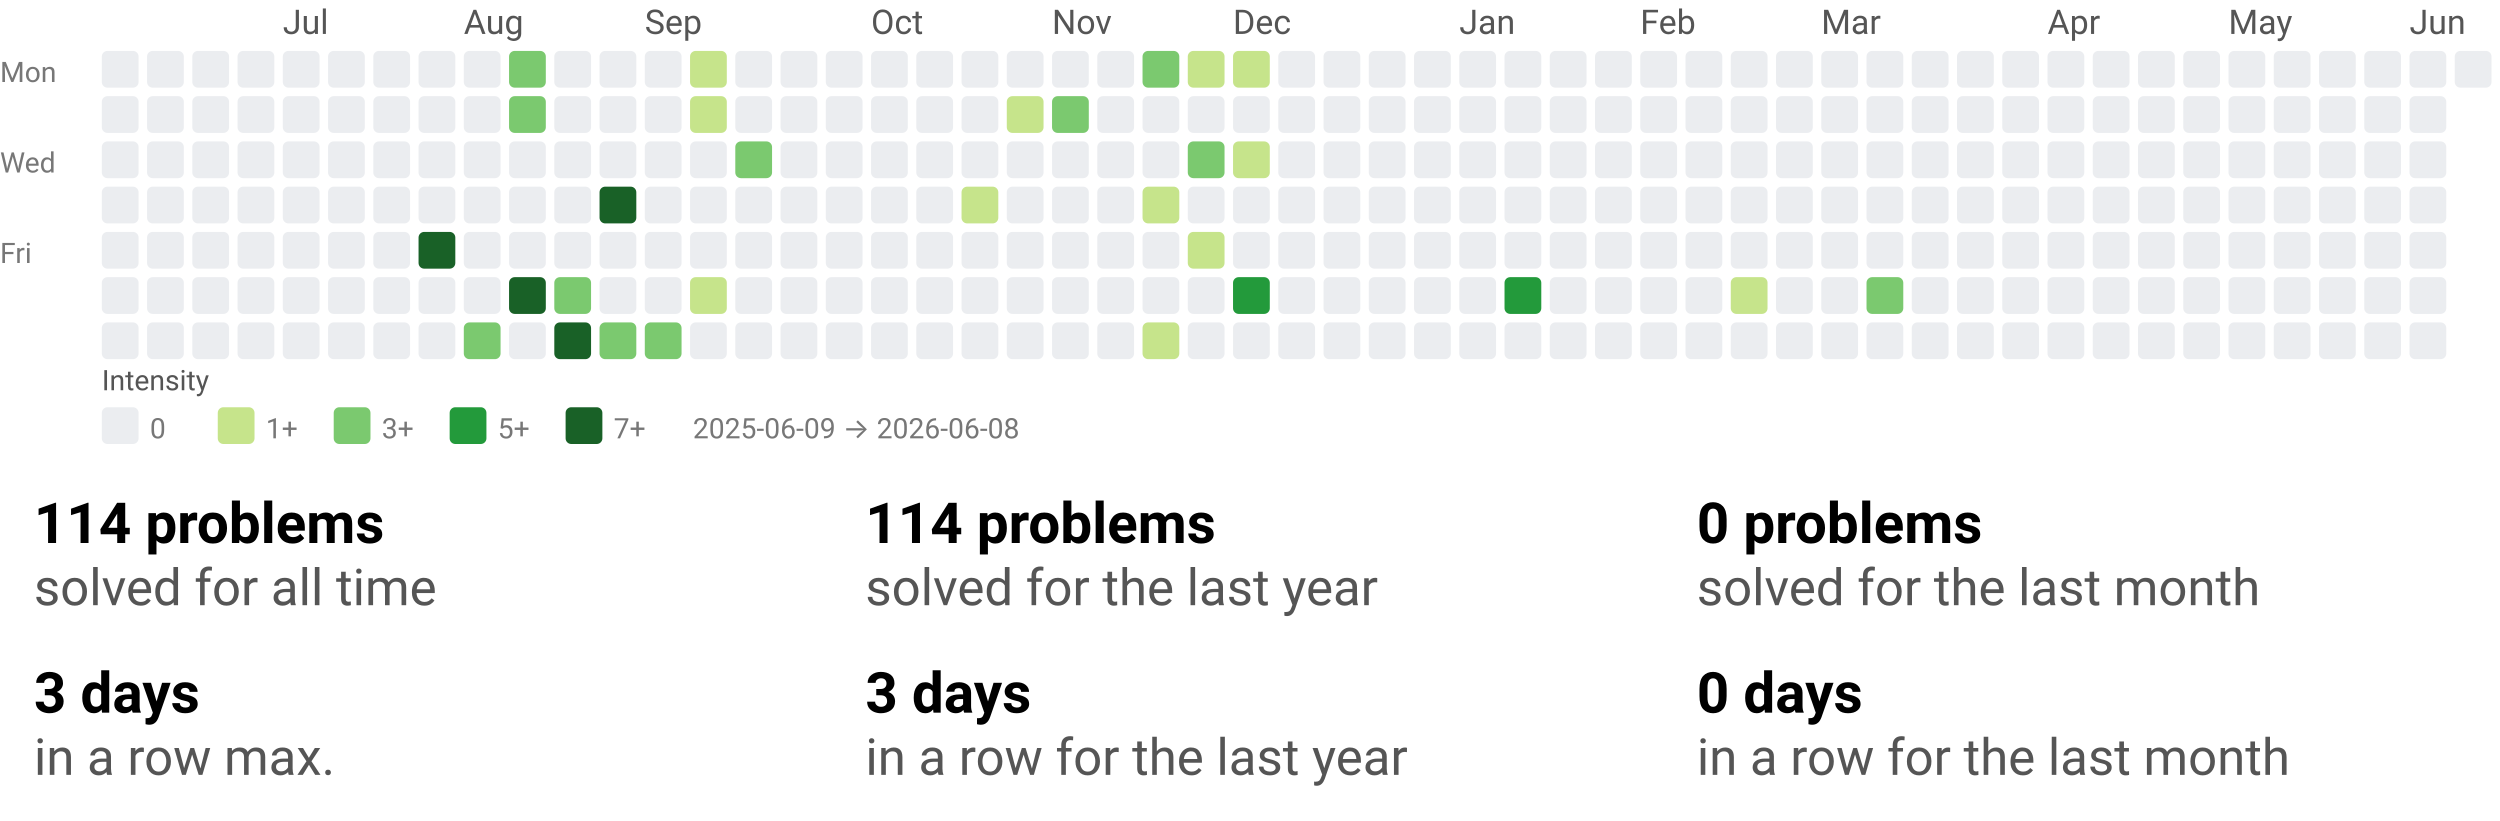
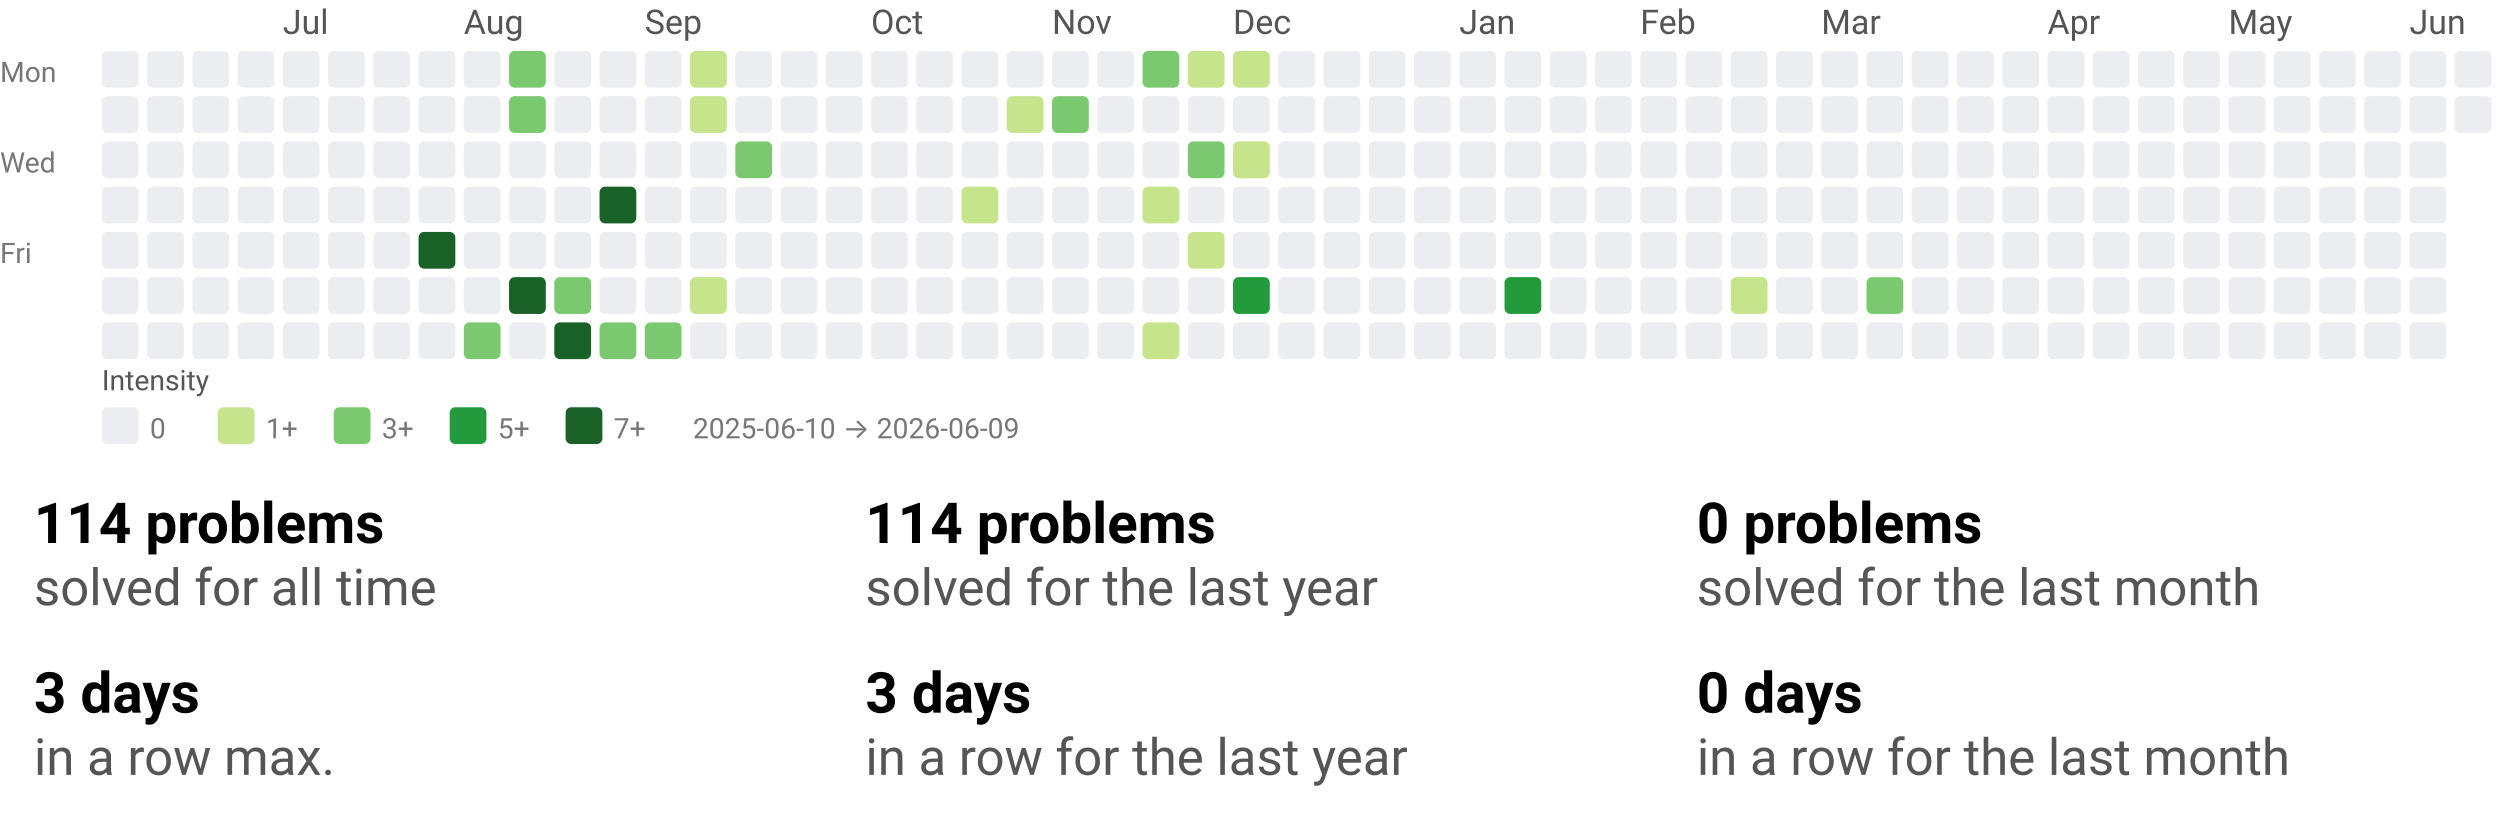
<svg xmlns="http://www.w3.org/2000/svg" width="884" height="290" viewBox="0 0 884 290" role="img" aria-labelledby="t d">
  <style>text{font-family:system-ui,-apple-system, Segoe UI, Roboto, Ubuntu, Cantarell, Noto Sans, sans-serif;}</style>
  <svg width="884" height="158" viewBox="0 0 884 158" role="img" aria-labelledby="title desc">
    <style>text{font-family:system-ui,-apple-system, Segoe UI, Roboto, Ubuntu, Cantarell, Noto Sans, sans-serif;}</style>
    <text x="100" y="12" fill="#555">Jul</text>
    <text x="164" y="12" fill="#555">Aug</text>
    <text x="228" y="12" fill="#555">Sep</text>
    <text x="308" y="12" fill="#555">Oct</text>
    <text x="372" y="12" fill="#555">Nov</text>
    <text x="436" y="12" fill="#555">Dec</text>
    <text x="516" y="12" fill="#555">Jan</text>
    <text x="580" y="12" fill="#555">Feb</text>
    <text x="644" y="12" fill="#555">Mar</text>
    <text x="724" y="12" fill="#555">Apr</text>
    <text x="788" y="12" fill="#555">May</text>
    <text x="852" y="12" fill="#555">Jun</text>
    <text x="0" y="29" font-size="10" fill="#777">Mon</text>
    <text x="0" y="61" font-size="10" fill="#777">Wed</text>
    <text x="0" y="93" font-size="10" fill="#777">Fri</text>
    <rect x="36" y="18" width="13" height="13" rx="2" ry="2" fill="#ebedf0" />
    <rect x="36" y="34" width="13" height="13" rx="2" ry="2" fill="#ebedf0" />
    <rect x="36" y="50" width="13" height="13" rx="2" ry="2" fill="#ebedf0" />
    <rect x="36" y="66" width="13" height="13" rx="2" ry="2" fill="#ebedf0" />
    <rect x="36" y="82" width="13" height="13" rx="2" ry="2" fill="#ebedf0" />
    <rect x="36" y="98" width="13" height="13" rx="2" ry="2" fill="#ebedf0" />
    <rect x="36" y="114" width="13" height="13" rx="2" ry="2" fill="#ebedf0" />
    <rect x="52" y="18" width="13" height="13" rx="2" ry="2" fill="#ebedf0" />
    <rect x="52" y="34" width="13" height="13" rx="2" ry="2" fill="#ebedf0" />
    <rect x="52" y="50" width="13" height="13" rx="2" ry="2" fill="#ebedf0" />
    <rect x="52" y="66" width="13" height="13" rx="2" ry="2" fill="#ebedf0" />
    <rect x="52" y="82" width="13" height="13" rx="2" ry="2" fill="#ebedf0" />
    <rect x="52" y="98" width="13" height="13" rx="2" ry="2" fill="#ebedf0" />
    <rect x="52" y="114" width="13" height="13" rx="2" ry="2" fill="#ebedf0" />
    <rect x="68" y="18" width="13" height="13" rx="2" ry="2" fill="#ebedf0" />
    <rect x="68" y="34" width="13" height="13" rx="2" ry="2" fill="#ebedf0" />
    <rect x="68" y="50" width="13" height="13" rx="2" ry="2" fill="#ebedf0" />
    <rect x="68" y="66" width="13" height="13" rx="2" ry="2" fill="#ebedf0" />
    <rect x="68" y="82" width="13" height="13" rx="2" ry="2" fill="#ebedf0" />
    <rect x="68" y="98" width="13" height="13" rx="2" ry="2" fill="#ebedf0" />
    <rect x="68" y="114" width="13" height="13" rx="2" ry="2" fill="#ebedf0" />
    <rect x="84" y="18" width="13" height="13" rx="2" ry="2" fill="#ebedf0" />
    <rect x="84" y="34" width="13" height="13" rx="2" ry="2" fill="#ebedf0" />
    <rect x="84" y="50" width="13" height="13" rx="2" ry="2" fill="#ebedf0" />
    <rect x="84" y="66" width="13" height="13" rx="2" ry="2" fill="#ebedf0" />
    <rect x="84" y="82" width="13" height="13" rx="2" ry="2" fill="#ebedf0" />
    <rect x="84" y="98" width="13" height="13" rx="2" ry="2" fill="#ebedf0" />
    <rect x="84" y="114" width="13" height="13" rx="2" ry="2" fill="#ebedf0" />
    <rect x="100" y="18" width="13" height="13" rx="2" ry="2" fill="#ebedf0" />
    <rect x="100" y="34" width="13" height="13" rx="2" ry="2" fill="#ebedf0" />
    <rect x="100" y="50" width="13" height="13" rx="2" ry="2" fill="#ebedf0" />
    <rect x="100" y="66" width="13" height="13" rx="2" ry="2" fill="#ebedf0" />
    <rect x="100" y="82" width="13" height="13" rx="2" ry="2" fill="#ebedf0" />
    <rect x="100" y="98" width="13" height="13" rx="2" ry="2" fill="#ebedf0" />
    <rect x="100" y="114" width="13" height="13" rx="2" ry="2" fill="#ebedf0" />
    <rect x="116" y="18" width="13" height="13" rx="2" ry="2" fill="#ebedf0" />
    <rect x="116" y="34" width="13" height="13" rx="2" ry="2" fill="#ebedf0" />
    <rect x="116" y="50" width="13" height="13" rx="2" ry="2" fill="#ebedf0" />
    <rect x="116" y="66" width="13" height="13" rx="2" ry="2" fill="#ebedf0" />
    <rect x="116" y="82" width="13" height="13" rx="2" ry="2" fill="#ebedf0" />
    <rect x="116" y="98" width="13" height="13" rx="2" ry="2" fill="#ebedf0" />
    <rect x="116" y="114" width="13" height="13" rx="2" ry="2" fill="#ebedf0" />
    <rect x="132" y="18" width="13" height="13" rx="2" ry="2" fill="#ebedf0" />
    <rect x="132" y="34" width="13" height="13" rx="2" ry="2" fill="#ebedf0" />
    <rect x="132" y="50" width="13" height="13" rx="2" ry="2" fill="#ebedf0" />
    <rect x="132" y="66" width="13" height="13" rx="2" ry="2" fill="#ebedf0" />
    <rect x="132" y="82" width="13" height="13" rx="2" ry="2" fill="#ebedf0" />
    <rect x="132" y="98" width="13" height="13" rx="2" ry="2" fill="#ebedf0" />
    <rect x="132" y="114" width="13" height="13" rx="2" ry="2" fill="#ebedf0" />
    <rect x="148" y="18" width="13" height="13" rx="2" ry="2" fill="#ebedf0" />
    <rect x="148" y="34" width="13" height="13" rx="2" ry="2" fill="#ebedf0" />
    <rect x="148" y="50" width="13" height="13" rx="2" ry="2" fill="#ebedf0" />
    <rect x="148" y="66" width="13" height="13" rx="2" ry="2" fill="#ebedf0" />
    <rect x="148" y="82" width="13" height="13" rx="2" ry="2" fill="#196127" />
    <rect x="148" y="98" width="13" height="13" rx="2" ry="2" fill="#ebedf0" />
    <rect x="148" y="114" width="13" height="13" rx="2" ry="2" fill="#ebedf0" />
    <rect x="164" y="18" width="13" height="13" rx="2" ry="2" fill="#ebedf0" />
    <rect x="164" y="34" width="13" height="13" rx="2" ry="2" fill="#ebedf0" />
    <rect x="164" y="50" width="13" height="13" rx="2" ry="2" fill="#ebedf0" />
    <rect x="164" y="66" width="13" height="13" rx="2" ry="2" fill="#ebedf0" />
    <rect x="164" y="82" width="13" height="13" rx="2" ry="2" fill="#ebedf0" />
    <rect x="164" y="98" width="13" height="13" rx="2" ry="2" fill="#ebedf0" />
    <rect x="164" y="114" width="13" height="13" rx="2" ry="2" fill="#7bc96f" />
    <rect x="180" y="18" width="13" height="13" rx="2" ry="2" fill="#7bc96f" />
    <rect x="180" y="34" width="13" height="13" rx="2" ry="2" fill="#7bc96f" />
    <rect x="180" y="50" width="13" height="13" rx="2" ry="2" fill="#ebedf0" />
    <rect x="180" y="66" width="13" height="13" rx="2" ry="2" fill="#ebedf0" />
    <rect x="180" y="82" width="13" height="13" rx="2" ry="2" fill="#ebedf0" />
    <rect x="180" y="98" width="13" height="13" rx="2" ry="2" fill="#196127" />
    <rect x="180" y="114" width="13" height="13" rx="2" ry="2" fill="#ebedf0" />
    <rect x="196" y="18" width="13" height="13" rx="2" ry="2" fill="#ebedf0" />
    <rect x="196" y="34" width="13" height="13" rx="2" ry="2" fill="#ebedf0" />
    <rect x="196" y="50" width="13" height="13" rx="2" ry="2" fill="#ebedf0" />
    <rect x="196" y="66" width="13" height="13" rx="2" ry="2" fill="#ebedf0" />
    <rect x="196" y="82" width="13" height="13" rx="2" ry="2" fill="#ebedf0" />
    <rect x="196" y="98" width="13" height="13" rx="2" ry="2" fill="#7bc96f" />
    <rect x="196" y="114" width="13" height="13" rx="2" ry="2" fill="#196127" />
    <rect x="212" y="18" width="13" height="13" rx="2" ry="2" fill="#ebedf0" />
    <rect x="212" y="34" width="13" height="13" rx="2" ry="2" fill="#ebedf0" />
    <rect x="212" y="50" width="13" height="13" rx="2" ry="2" fill="#ebedf0" />
    <rect x="212" y="66" width="13" height="13" rx="2" ry="2" fill="#196127" />
    <rect x="212" y="82" width="13" height="13" rx="2" ry="2" fill="#ebedf0" />
    <rect x="212" y="98" width="13" height="13" rx="2" ry="2" fill="#ebedf0" />
    <rect x="212" y="114" width="13" height="13" rx="2" ry="2" fill="#7bc96f" />
    <rect x="228" y="18" width="13" height="13" rx="2" ry="2" fill="#ebedf0" />
    <rect x="228" y="34" width="13" height="13" rx="2" ry="2" fill="#ebedf0" />
    <rect x="228" y="50" width="13" height="13" rx="2" ry="2" fill="#ebedf0" />
    <rect x="228" y="66" width="13" height="13" rx="2" ry="2" fill="#ebedf0" />
    <rect x="228" y="82" width="13" height="13" rx="2" ry="2" fill="#ebedf0" />
    <rect x="228" y="98" width="13" height="13" rx="2" ry="2" fill="#ebedf0" />
    <rect x="228" y="114" width="13" height="13" rx="2" ry="2" fill="#7bc96f" />
    <rect x="244" y="18" width="13" height="13" rx="2" ry="2" fill="#c6e48b" />
    <rect x="244" y="34" width="13" height="13" rx="2" ry="2" fill="#c6e48b" />
    <rect x="244" y="50" width="13" height="13" rx="2" ry="2" fill="#ebedf0" />
    <rect x="244" y="66" width="13" height="13" rx="2" ry="2" fill="#ebedf0" />
    <rect x="244" y="82" width="13" height="13" rx="2" ry="2" fill="#ebedf0" />
    <rect x="244" y="98" width="13" height="13" rx="2" ry="2" fill="#c6e48b" />
    <rect x="244" y="114" width="13" height="13" rx="2" ry="2" fill="#ebedf0" />
    <rect x="260" y="18" width="13" height="13" rx="2" ry="2" fill="#ebedf0" />
    <rect x="260" y="34" width="13" height="13" rx="2" ry="2" fill="#ebedf0" />
    <rect x="260" y="50" width="13" height="13" rx="2" ry="2" fill="#7bc96f" />
    <rect x="260" y="66" width="13" height="13" rx="2" ry="2" fill="#ebedf0" />
    <rect x="260" y="82" width="13" height="13" rx="2" ry="2" fill="#ebedf0" />
    <rect x="260" y="98" width="13" height="13" rx="2" ry="2" fill="#ebedf0" />
    <rect x="260" y="114" width="13" height="13" rx="2" ry="2" fill="#ebedf0" />
    <rect x="276" y="18" width="13" height="13" rx="2" ry="2" fill="#ebedf0" />
    <rect x="276" y="34" width="13" height="13" rx="2" ry="2" fill="#ebedf0" />
    <rect x="276" y="50" width="13" height="13" rx="2" ry="2" fill="#ebedf0" />
    <rect x="276" y="66" width="13" height="13" rx="2" ry="2" fill="#ebedf0" />
    <rect x="276" y="82" width="13" height="13" rx="2" ry="2" fill="#ebedf0" />
    <rect x="276" y="98" width="13" height="13" rx="2" ry="2" fill="#ebedf0" />
    <rect x="276" y="114" width="13" height="13" rx="2" ry="2" fill="#ebedf0" />
    <rect x="292" y="18" width="13" height="13" rx="2" ry="2" fill="#ebedf0" />
    <rect x="292" y="34" width="13" height="13" rx="2" ry="2" fill="#ebedf0" />
    <rect x="292" y="50" width="13" height="13" rx="2" ry="2" fill="#ebedf0" />
    <rect x="292" y="66" width="13" height="13" rx="2" ry="2" fill="#ebedf0" />
    <rect x="292" y="82" width="13" height="13" rx="2" ry="2" fill="#ebedf0" />
    <rect x="292" y="98" width="13" height="13" rx="2" ry="2" fill="#ebedf0" />
    <rect x="292" y="114" width="13" height="13" rx="2" ry="2" fill="#ebedf0" />
    <rect x="308" y="18" width="13" height="13" rx="2" ry="2" fill="#ebedf0" />
    <rect x="308" y="34" width="13" height="13" rx="2" ry="2" fill="#ebedf0" />
    <rect x="308" y="50" width="13" height="13" rx="2" ry="2" fill="#ebedf0" />
    <rect x="308" y="66" width="13" height="13" rx="2" ry="2" fill="#ebedf0" />
    <rect x="308" y="82" width="13" height="13" rx="2" ry="2" fill="#ebedf0" />
    <rect x="308" y="98" width="13" height="13" rx="2" ry="2" fill="#ebedf0" />
    <rect x="308" y="114" width="13" height="13" rx="2" ry="2" fill="#ebedf0" />
    <rect x="324" y="18" width="13" height="13" rx="2" ry="2" fill="#ebedf0" />
    <rect x="324" y="34" width="13" height="13" rx="2" ry="2" fill="#ebedf0" />
    <rect x="324" y="50" width="13" height="13" rx="2" ry="2" fill="#ebedf0" />
    <rect x="324" y="66" width="13" height="13" rx="2" ry="2" fill="#ebedf0" />
    <rect x="324" y="82" width="13" height="13" rx="2" ry="2" fill="#ebedf0" />
    <rect x="324" y="98" width="13" height="13" rx="2" ry="2" fill="#ebedf0" />
    <rect x="324" y="114" width="13" height="13" rx="2" ry="2" fill="#ebedf0" />
    <rect x="340" y="18" width="13" height="13" rx="2" ry="2" fill="#ebedf0" />
    <rect x="340" y="34" width="13" height="13" rx="2" ry="2" fill="#ebedf0" />
    <rect x="340" y="50" width="13" height="13" rx="2" ry="2" fill="#ebedf0" />
    <rect x="340" y="66" width="13" height="13" rx="2" ry="2" fill="#c6e48b" />
    <rect x="340" y="82" width="13" height="13" rx="2" ry="2" fill="#ebedf0" />
    <rect x="340" y="98" width="13" height="13" rx="2" ry="2" fill="#ebedf0" />
    <rect x="340" y="114" width="13" height="13" rx="2" ry="2" fill="#ebedf0" />
    <rect x="356" y="18" width="13" height="13" rx="2" ry="2" fill="#ebedf0" />
    <rect x="356" y="34" width="13" height="13" rx="2" ry="2" fill="#c6e48b" />
    <rect x="356" y="50" width="13" height="13" rx="2" ry="2" fill="#ebedf0" />
    <rect x="356" y="66" width="13" height="13" rx="2" ry="2" fill="#ebedf0" />
    <rect x="356" y="82" width="13" height="13" rx="2" ry="2" fill="#ebedf0" />
    <rect x="356" y="98" width="13" height="13" rx="2" ry="2" fill="#ebedf0" />
    <rect x="356" y="114" width="13" height="13" rx="2" ry="2" fill="#ebedf0" />
    <rect x="372" y="18" width="13" height="13" rx="2" ry="2" fill="#ebedf0" />
    <rect x="372" y="34" width="13" height="13" rx="2" ry="2" fill="#7bc96f" />
    <rect x="372" y="50" width="13" height="13" rx="2" ry="2" fill="#ebedf0" />
    <rect x="372" y="66" width="13" height="13" rx="2" ry="2" fill="#ebedf0" />
    <rect x="372" y="82" width="13" height="13" rx="2" ry="2" fill="#ebedf0" />
    <rect x="372" y="98" width="13" height="13" rx="2" ry="2" fill="#ebedf0" />
    <rect x="372" y="114" width="13" height="13" rx="2" ry="2" fill="#ebedf0" />
    <rect x="388" y="18" width="13" height="13" rx="2" ry="2" fill="#ebedf0" />
    <rect x="388" y="34" width="13" height="13" rx="2" ry="2" fill="#ebedf0" />
    <rect x="388" y="50" width="13" height="13" rx="2" ry="2" fill="#ebedf0" />
    <rect x="388" y="66" width="13" height="13" rx="2" ry="2" fill="#ebedf0" />
    <rect x="388" y="82" width="13" height="13" rx="2" ry="2" fill="#ebedf0" />
    <rect x="388" y="98" width="13" height="13" rx="2" ry="2" fill="#ebedf0" />
    <rect x="388" y="114" width="13" height="13" rx="2" ry="2" fill="#ebedf0" />
    <rect x="404" y="18" width="13" height="13" rx="2" ry="2" fill="#7bc96f" />
    <rect x="404" y="34" width="13" height="13" rx="2" ry="2" fill="#ebedf0" />
    <rect x="404" y="50" width="13" height="13" rx="2" ry="2" fill="#ebedf0" />
    <rect x="404" y="66" width="13" height="13" rx="2" ry="2" fill="#c6e48b" />
    <rect x="404" y="82" width="13" height="13" rx="2" ry="2" fill="#ebedf0" />
    <rect x="404" y="98" width="13" height="13" rx="2" ry="2" fill="#ebedf0" />
    <rect x="404" y="114" width="13" height="13" rx="2" ry="2" fill="#c6e48b" />
    <rect x="420" y="18" width="13" height="13" rx="2" ry="2" fill="#c6e48b" />
    <rect x="420" y="34" width="13" height="13" rx="2" ry="2" fill="#ebedf0" />
    <rect x="420" y="50" width="13" height="13" rx="2" ry="2" fill="#7bc96f" />
    <rect x="420" y="66" width="13" height="13" rx="2" ry="2" fill="#ebedf0" />
    <rect x="420" y="82" width="13" height="13" rx="2" ry="2" fill="#c6e48b" />
    <rect x="420" y="98" width="13" height="13" rx="2" ry="2" fill="#ebedf0" />
    <rect x="420" y="114" width="13" height="13" rx="2" ry="2" fill="#ebedf0" />
    <rect x="436" y="18" width="13" height="13" rx="2" ry="2" fill="#c6e48b" />
    <rect x="436" y="34" width="13" height="13" rx="2" ry="2" fill="#ebedf0" />
    <rect x="436" y="50" width="13" height="13" rx="2" ry="2" fill="#c6e48b" />
    <rect x="436" y="66" width="13" height="13" rx="2" ry="2" fill="#ebedf0" />
    <rect x="436" y="82" width="13" height="13" rx="2" ry="2" fill="#ebedf0" />
    <rect x="436" y="98" width="13" height="13" rx="2" ry="2" fill="#239a3b" />
    <rect x="436" y="114" width="13" height="13" rx="2" ry="2" fill="#ebedf0" />
    <rect x="452" y="18" width="13" height="13" rx="2" ry="2" fill="#ebedf0" />
    <rect x="452" y="34" width="13" height="13" rx="2" ry="2" fill="#ebedf0" />
    <rect x="452" y="50" width="13" height="13" rx="2" ry="2" fill="#ebedf0" />
    <rect x="452" y="66" width="13" height="13" rx="2" ry="2" fill="#ebedf0" />
    <rect x="452" y="82" width="13" height="13" rx="2" ry="2" fill="#ebedf0" />
    <rect x="452" y="98" width="13" height="13" rx="2" ry="2" fill="#ebedf0" />
    <rect x="452" y="114" width="13" height="13" rx="2" ry="2" fill="#ebedf0" />
    <rect x="468" y="18" width="13" height="13" rx="2" ry="2" fill="#ebedf0" />
    <rect x="468" y="34" width="13" height="13" rx="2" ry="2" fill="#ebedf0" />
    <rect x="468" y="50" width="13" height="13" rx="2" ry="2" fill="#ebedf0" />
    <rect x="468" y="66" width="13" height="13" rx="2" ry="2" fill="#ebedf0" />
    <rect x="468" y="82" width="13" height="13" rx="2" ry="2" fill="#ebedf0" />
    <rect x="468" y="98" width="13" height="13" rx="2" ry="2" fill="#ebedf0" />
    <rect x="468" y="114" width="13" height="13" rx="2" ry="2" fill="#ebedf0" />
    <rect x="484" y="18" width="13" height="13" rx="2" ry="2" fill="#ebedf0" />
    <rect x="484" y="34" width="13" height="13" rx="2" ry="2" fill="#ebedf0" />
    <rect x="484" y="50" width="13" height="13" rx="2" ry="2" fill="#ebedf0" />
    <rect x="484" y="66" width="13" height="13" rx="2" ry="2" fill="#ebedf0" />
    <rect x="484" y="82" width="13" height="13" rx="2" ry="2" fill="#ebedf0" />
    <rect x="484" y="98" width="13" height="13" rx="2" ry="2" fill="#ebedf0" />
    <rect x="484" y="114" width="13" height="13" rx="2" ry="2" fill="#ebedf0" />
    <rect x="500" y="18" width="13" height="13" rx="2" ry="2" fill="#ebedf0" />
    <rect x="500" y="34" width="13" height="13" rx="2" ry="2" fill="#ebedf0" />
    <rect x="500" y="50" width="13" height="13" rx="2" ry="2" fill="#ebedf0" />
    <rect x="500" y="66" width="13" height="13" rx="2" ry="2" fill="#ebedf0" />
    <rect x="500" y="82" width="13" height="13" rx="2" ry="2" fill="#ebedf0" />
    <rect x="500" y="98" width="13" height="13" rx="2" ry="2" fill="#ebedf0" />
    <rect x="500" y="114" width="13" height="13" rx="2" ry="2" fill="#ebedf0" />
    <rect x="516" y="18" width="13" height="13" rx="2" ry="2" fill="#ebedf0" />
    <rect x="516" y="34" width="13" height="13" rx="2" ry="2" fill="#ebedf0" />
    <rect x="516" y="50" width="13" height="13" rx="2" ry="2" fill="#ebedf0" />
    <rect x="516" y="66" width="13" height="13" rx="2" ry="2" fill="#ebedf0" />
    <rect x="516" y="82" width="13" height="13" rx="2" ry="2" fill="#ebedf0" />
    <rect x="516" y="98" width="13" height="13" rx="2" ry="2" fill="#ebedf0" />
    <rect x="516" y="114" width="13" height="13" rx="2" ry="2" fill="#ebedf0" />
    <rect x="532" y="18" width="13" height="13" rx="2" ry="2" fill="#ebedf0" />
    <rect x="532" y="34" width="13" height="13" rx="2" ry="2" fill="#ebedf0" />
    <rect x="532" y="50" width="13" height="13" rx="2" ry="2" fill="#ebedf0" />
    <rect x="532" y="66" width="13" height="13" rx="2" ry="2" fill="#ebedf0" />
    <rect x="532" y="82" width="13" height="13" rx="2" ry="2" fill="#ebedf0" />
    <rect x="532" y="98" width="13" height="13" rx="2" ry="2" fill="#239a3b" />
    <rect x="532" y="114" width="13" height="13" rx="2" ry="2" fill="#ebedf0" />
    <rect x="548" y="18" width="13" height="13" rx="2" ry="2" fill="#ebedf0" />
    <rect x="548" y="34" width="13" height="13" rx="2" ry="2" fill="#ebedf0" />
    <rect x="548" y="50" width="13" height="13" rx="2" ry="2" fill="#ebedf0" />
    <rect x="548" y="66" width="13" height="13" rx="2" ry="2" fill="#ebedf0" />
    <rect x="548" y="82" width="13" height="13" rx="2" ry="2" fill="#ebedf0" />
    <rect x="548" y="98" width="13" height="13" rx="2" ry="2" fill="#ebedf0" />
    <rect x="548" y="114" width="13" height="13" rx="2" ry="2" fill="#ebedf0" />
    <rect x="564" y="18" width="13" height="13" rx="2" ry="2" fill="#ebedf0" />
    <rect x="564" y="34" width="13" height="13" rx="2" ry="2" fill="#ebedf0" />
    <rect x="564" y="50" width="13" height="13" rx="2" ry="2" fill="#ebedf0" />
    <rect x="564" y="66" width="13" height="13" rx="2" ry="2" fill="#ebedf0" />
    <rect x="564" y="82" width="13" height="13" rx="2" ry="2" fill="#ebedf0" />
    <rect x="564" y="98" width="13" height="13" rx="2" ry="2" fill="#ebedf0" />
    <rect x="564" y="114" width="13" height="13" rx="2" ry="2" fill="#ebedf0" />
    <rect x="580" y="18" width="13" height="13" rx="2" ry="2" fill="#ebedf0" />
    <rect x="580" y="34" width="13" height="13" rx="2" ry="2" fill="#ebedf0" />
    <rect x="580" y="50" width="13" height="13" rx="2" ry="2" fill="#ebedf0" />
    <rect x="580" y="66" width="13" height="13" rx="2" ry="2" fill="#ebedf0" />
    <rect x="580" y="82" width="13" height="13" rx="2" ry="2" fill="#ebedf0" />
    <rect x="580" y="98" width="13" height="13" rx="2" ry="2" fill="#ebedf0" />
    <rect x="580" y="114" width="13" height="13" rx="2" ry="2" fill="#ebedf0" />
    <rect x="596" y="18" width="13" height="13" rx="2" ry="2" fill="#ebedf0" />
    <rect x="596" y="34" width="13" height="13" rx="2" ry="2" fill="#ebedf0" />
    <rect x="596" y="50" width="13" height="13" rx="2" ry="2" fill="#ebedf0" />
    <rect x="596" y="66" width="13" height="13" rx="2" ry="2" fill="#ebedf0" />
    <rect x="596" y="82" width="13" height="13" rx="2" ry="2" fill="#ebedf0" />
    <rect x="596" y="98" width="13" height="13" rx="2" ry="2" fill="#ebedf0" />
    <rect x="596" y="114" width="13" height="13" rx="2" ry="2" fill="#ebedf0" />
    <rect x="612" y="18" width="13" height="13" rx="2" ry="2" fill="#ebedf0" />
    <rect x="612" y="34" width="13" height="13" rx="2" ry="2" fill="#ebedf0" />
    <rect x="612" y="50" width="13" height="13" rx="2" ry="2" fill="#ebedf0" />
    <rect x="612" y="66" width="13" height="13" rx="2" ry="2" fill="#ebedf0" />
    <rect x="612" y="82" width="13" height="13" rx="2" ry="2" fill="#ebedf0" />
    <rect x="612" y="98" width="13" height="13" rx="2" ry="2" fill="#c6e48b" />
    <rect x="612" y="114" width="13" height="13" rx="2" ry="2" fill="#ebedf0" />
    <rect x="628" y="18" width="13" height="13" rx="2" ry="2" fill="#ebedf0" />
    <rect x="628" y="34" width="13" height="13" rx="2" ry="2" fill="#ebedf0" />
    <rect x="628" y="50" width="13" height="13" rx="2" ry="2" fill="#ebedf0" />
    <rect x="628" y="66" width="13" height="13" rx="2" ry="2" fill="#ebedf0" />
    <rect x="628" y="82" width="13" height="13" rx="2" ry="2" fill="#ebedf0" />
    <rect x="628" y="98" width="13" height="13" rx="2" ry="2" fill="#ebedf0" />
    <rect x="628" y="114" width="13" height="13" rx="2" ry="2" fill="#ebedf0" />
    <rect x="644" y="18" width="13" height="13" rx="2" ry="2" fill="#ebedf0" />
    <rect x="644" y="34" width="13" height="13" rx="2" ry="2" fill="#ebedf0" />
    <rect x="644" y="50" width="13" height="13" rx="2" ry="2" fill="#ebedf0" />
    <rect x="644" y="66" width="13" height="13" rx="2" ry="2" fill="#ebedf0" />
    <rect x="644" y="82" width="13" height="13" rx="2" ry="2" fill="#ebedf0" />
    <rect x="644" y="98" width="13" height="13" rx="2" ry="2" fill="#ebedf0" />
    <rect x="644" y="114" width="13" height="13" rx="2" ry="2" fill="#ebedf0" />
    <rect x="660" y="18" width="13" height="13" rx="2" ry="2" fill="#ebedf0" />
    <rect x="660" y="34" width="13" height="13" rx="2" ry="2" fill="#ebedf0" />
    <rect x="660" y="50" width="13" height="13" rx="2" ry="2" fill="#ebedf0" />
    <rect x="660" y="66" width="13" height="13" rx="2" ry="2" fill="#ebedf0" />
    <rect x="660" y="82" width="13" height="13" rx="2" ry="2" fill="#ebedf0" />
    <rect x="660" y="98" width="13" height="13" rx="2" ry="2" fill="#7bc96f" />
    <rect x="660" y="114" width="13" height="13" rx="2" ry="2" fill="#ebedf0" />
    <rect x="676" y="18" width="13" height="13" rx="2" ry="2" fill="#ebedf0" />
    <rect x="676" y="34" width="13" height="13" rx="2" ry="2" fill="#ebedf0" />
    <rect x="676" y="50" width="13" height="13" rx="2" ry="2" fill="#ebedf0" />
    <rect x="676" y="66" width="13" height="13" rx="2" ry="2" fill="#ebedf0" />
    <rect x="676" y="82" width="13" height="13" rx="2" ry="2" fill="#ebedf0" />
    <rect x="676" y="98" width="13" height="13" rx="2" ry="2" fill="#ebedf0" />
    <rect x="676" y="114" width="13" height="13" rx="2" ry="2" fill="#ebedf0" />
    <rect x="692" y="18" width="13" height="13" rx="2" ry="2" fill="#ebedf0" />
    <rect x="692" y="34" width="13" height="13" rx="2" ry="2" fill="#ebedf0" />
    <rect x="692" y="50" width="13" height="13" rx="2" ry="2" fill="#ebedf0" />
    <rect x="692" y="66" width="13" height="13" rx="2" ry="2" fill="#ebedf0" />
    <rect x="692" y="82" width="13" height="13" rx="2" ry="2" fill="#ebedf0" />
    <rect x="692" y="98" width="13" height="13" rx="2" ry="2" fill="#ebedf0" />
    <rect x="692" y="114" width="13" height="13" rx="2" ry="2" fill="#ebedf0" />
    <rect x="708" y="18" width="13" height="13" rx="2" ry="2" fill="#ebedf0" />
    <rect x="708" y="34" width="13" height="13" rx="2" ry="2" fill="#ebedf0" />
    <rect x="708" y="50" width="13" height="13" rx="2" ry="2" fill="#ebedf0" />
    <rect x="708" y="66" width="13" height="13" rx="2" ry="2" fill="#ebedf0" />
    <rect x="708" y="82" width="13" height="13" rx="2" ry="2" fill="#ebedf0" />
    <rect x="708" y="98" width="13" height="13" rx="2" ry="2" fill="#ebedf0" />
    <rect x="708" y="114" width="13" height="13" rx="2" ry="2" fill="#ebedf0" />
    <rect x="724" y="18" width="13" height="13" rx="2" ry="2" fill="#ebedf0" />
    <rect x="724" y="34" width="13" height="13" rx="2" ry="2" fill="#ebedf0" />
    <rect x="724" y="50" width="13" height="13" rx="2" ry="2" fill="#ebedf0" />
    <rect x="724" y="66" width="13" height="13" rx="2" ry="2" fill="#ebedf0" />
    <rect x="724" y="82" width="13" height="13" rx="2" ry="2" fill="#ebedf0" />
    <rect x="724" y="98" width="13" height="13" rx="2" ry="2" fill="#ebedf0" />
    <rect x="724" y="114" width="13" height="13" rx="2" ry="2" fill="#ebedf0" />
    <rect x="740" y="18" width="13" height="13" rx="2" ry="2" fill="#ebedf0" />
    <rect x="740" y="34" width="13" height="13" rx="2" ry="2" fill="#ebedf0" />
    <rect x="740" y="50" width="13" height="13" rx="2" ry="2" fill="#ebedf0" />
    <rect x="740" y="66" width="13" height="13" rx="2" ry="2" fill="#ebedf0" />
    <rect x="740" y="82" width="13" height="13" rx="2" ry="2" fill="#ebedf0" />
    <rect x="740" y="98" width="13" height="13" rx="2" ry="2" fill="#ebedf0" />
    <rect x="740" y="114" width="13" height="13" rx="2" ry="2" fill="#ebedf0" />
    <rect x="756" y="18" width="13" height="13" rx="2" ry="2" fill="#ebedf0" />
    <rect x="756" y="34" width="13" height="13" rx="2" ry="2" fill="#ebedf0" />
    <rect x="756" y="50" width="13" height="13" rx="2" ry="2" fill="#ebedf0" />
    <rect x="756" y="66" width="13" height="13" rx="2" ry="2" fill="#ebedf0" />
    <rect x="756" y="82" width="13" height="13" rx="2" ry="2" fill="#ebedf0" />
    <rect x="756" y="98" width="13" height="13" rx="2" ry="2" fill="#ebedf0" />
    <rect x="756" y="114" width="13" height="13" rx="2" ry="2" fill="#ebedf0" />
    <rect x="772" y="18" width="13" height="13" rx="2" ry="2" fill="#ebedf0" />
    <rect x="772" y="34" width="13" height="13" rx="2" ry="2" fill="#ebedf0" />
    <rect x="772" y="50" width="13" height="13" rx="2" ry="2" fill="#ebedf0" />
    <rect x="772" y="66" width="13" height="13" rx="2" ry="2" fill="#ebedf0" />
    <rect x="772" y="82" width="13" height="13" rx="2" ry="2" fill="#ebedf0" />
    <rect x="772" y="98" width="13" height="13" rx="2" ry="2" fill="#ebedf0" />
    <rect x="772" y="114" width="13" height="13" rx="2" ry="2" fill="#ebedf0" />
    <rect x="788" y="18" width="13" height="13" rx="2" ry="2" fill="#ebedf0" />
    <rect x="788" y="34" width="13" height="13" rx="2" ry="2" fill="#ebedf0" />
    <rect x="788" y="50" width="13" height="13" rx="2" ry="2" fill="#ebedf0" />
    <rect x="788" y="66" width="13" height="13" rx="2" ry="2" fill="#ebedf0" />
    <rect x="788" y="82" width="13" height="13" rx="2" ry="2" fill="#ebedf0" />
    <rect x="788" y="98" width="13" height="13" rx="2" ry="2" fill="#ebedf0" />
    <rect x="788" y="114" width="13" height="13" rx="2" ry="2" fill="#ebedf0" />
    <rect x="804" y="18" width="13" height="13" rx="2" ry="2" fill="#ebedf0" />
    <rect x="804" y="34" width="13" height="13" rx="2" ry="2" fill="#ebedf0" />
    <rect x="804" y="50" width="13" height="13" rx="2" ry="2" fill="#ebedf0" />
    <rect x="804" y="66" width="13" height="13" rx="2" ry="2" fill="#ebedf0" />
    <rect x="804" y="82" width="13" height="13" rx="2" ry="2" fill="#ebedf0" />
    <rect x="804" y="98" width="13" height="13" rx="2" ry="2" fill="#ebedf0" />
    <rect x="804" y="114" width="13" height="13" rx="2" ry="2" fill="#ebedf0" />
    <rect x="820" y="18" width="13" height="13" rx="2" ry="2" fill="#ebedf0" />
    <rect x="820" y="34" width="13" height="13" rx="2" ry="2" fill="#ebedf0" />
    <rect x="820" y="50" width="13" height="13" rx="2" ry="2" fill="#ebedf0" />
    <rect x="820" y="66" width="13" height="13" rx="2" ry="2" fill="#ebedf0" />
    <rect x="820" y="82" width="13" height="13" rx="2" ry="2" fill="#ebedf0" />
    <rect x="820" y="98" width="13" height="13" rx="2" ry="2" fill="#ebedf0" />
    <rect x="820" y="114" width="13" height="13" rx="2" ry="2" fill="#ebedf0" />
    <rect x="836" y="18" width="13" height="13" rx="2" ry="2" fill="#ebedf0" />
    <rect x="836" y="34" width="13" height="13" rx="2" ry="2" fill="#ebedf0" />
    <rect x="836" y="50" width="13" height="13" rx="2" ry="2" fill="#ebedf0" />
    <rect x="836" y="66" width="13" height="13" rx="2" ry="2" fill="#ebedf0" />
    <rect x="836" y="82" width="13" height="13" rx="2" ry="2" fill="#ebedf0" />
    <rect x="836" y="98" width="13" height="13" rx="2" ry="2" fill="#ebedf0" />
    <rect x="836" y="114" width="13" height="13" rx="2" ry="2" fill="#ebedf0" />
    <rect x="852" y="18" width="13" height="13" rx="2" ry="2" fill="#ebedf0" />
    <rect x="852" y="34" width="13" height="13" rx="2" ry="2" fill="#ebedf0" />
    <rect x="852" y="50" width="13" height="13" rx="2" ry="2" fill="#ebedf0" />
    <rect x="852" y="66" width="13" height="13" rx="2" ry="2" fill="#ebedf0" />
    <rect x="852" y="82" width="13" height="13" rx="2" ry="2" fill="#ebedf0" />
    <rect x="852" y="98" width="13" height="13" rx="2" ry="2" fill="#ebedf0" />
    <rect x="852" y="114" width="13" height="13" rx="2" ry="2" fill="#ebedf0" />
    <rect x="868" y="18" width="13" height="13" rx="2" ry="2" fill="#ebedf0" />
+     <rect x="868" y="34" width="13" height="13" rx="2" ry="2" fill="#ebedf0" />
    <text x="36" y="138" font-size="10" fill="#555">Intensity</text>
    <g>
      <rect x="36" y="144" width="13" height="13" rx="2" ry="2" fill="#ebedf0" />
      <text x="53" y="155" font-size="10" fill="#777">0</text>
    </g>
    <g>
      <rect x="77" y="144" width="13" height="13" rx="2" ry="2" fill="#c6e48b" />
      <text x="94" y="155" font-size="10" fill="#777">1+</text>
    </g>
    <g>
      <rect x="118" y="144" width="13" height="13" rx="2" ry="2" fill="#7bc96f" />
      <text x="135" y="155" font-size="10" fill="#777">3+</text>
    </g>
    <g>
      <rect x="159" y="144" width="13" height="13" rx="2" ry="2" fill="#239a3b" />
      <text x="176" y="155" font-size="10" fill="#777">5+</text>
    </g>
    <g>
      <rect x="200" y="144" width="13" height="13" rx="2" ry="2" fill="#196127" />
      <text x="217" y="155" font-size="10" fill="#777">7+</text>
    </g>
-     <text x="245" y="155" font-size="10" fill="#777">2025-06-09 → 2026-06-08</text>
+     <text x="245" y="155" font-size="10" fill="#777">2025-06-10 → 2026-06-09</text>
  </svg>
  <text x="12" y="192" font-size="20" font-weight="600">114 problems</text>
  <text x="12" y="214" fill="#555" font-size="18">solved for all time</text>
  <text x="306" y="192" font-size="20" font-weight="600">114 problems</text>
  <text x="306" y="214" fill="#555" font-size="18">solved for the last year</text>
  <text x="600" y="192" font-size="20" font-weight="600">0 problems</text>
  <text x="600" y="214" fill="#555" font-size="18">solved for the last month</text>
  <text x="12" y="252" font-size="20" font-weight="600">3 days</text>
  <text x="12" y="274" fill="#555" font-size="18">in a row max.</text>
  <text x="306" y="252" font-size="20" font-weight="600">3 days</text>
  <text x="306" y="274" fill="#555" font-size="18">in a row for the last year</text>
  <text x="600" y="252" font-size="20" font-weight="600">0 days</text>
  <text x="600" y="274" fill="#555" font-size="18">in a row for the last month</text>
</svg>
